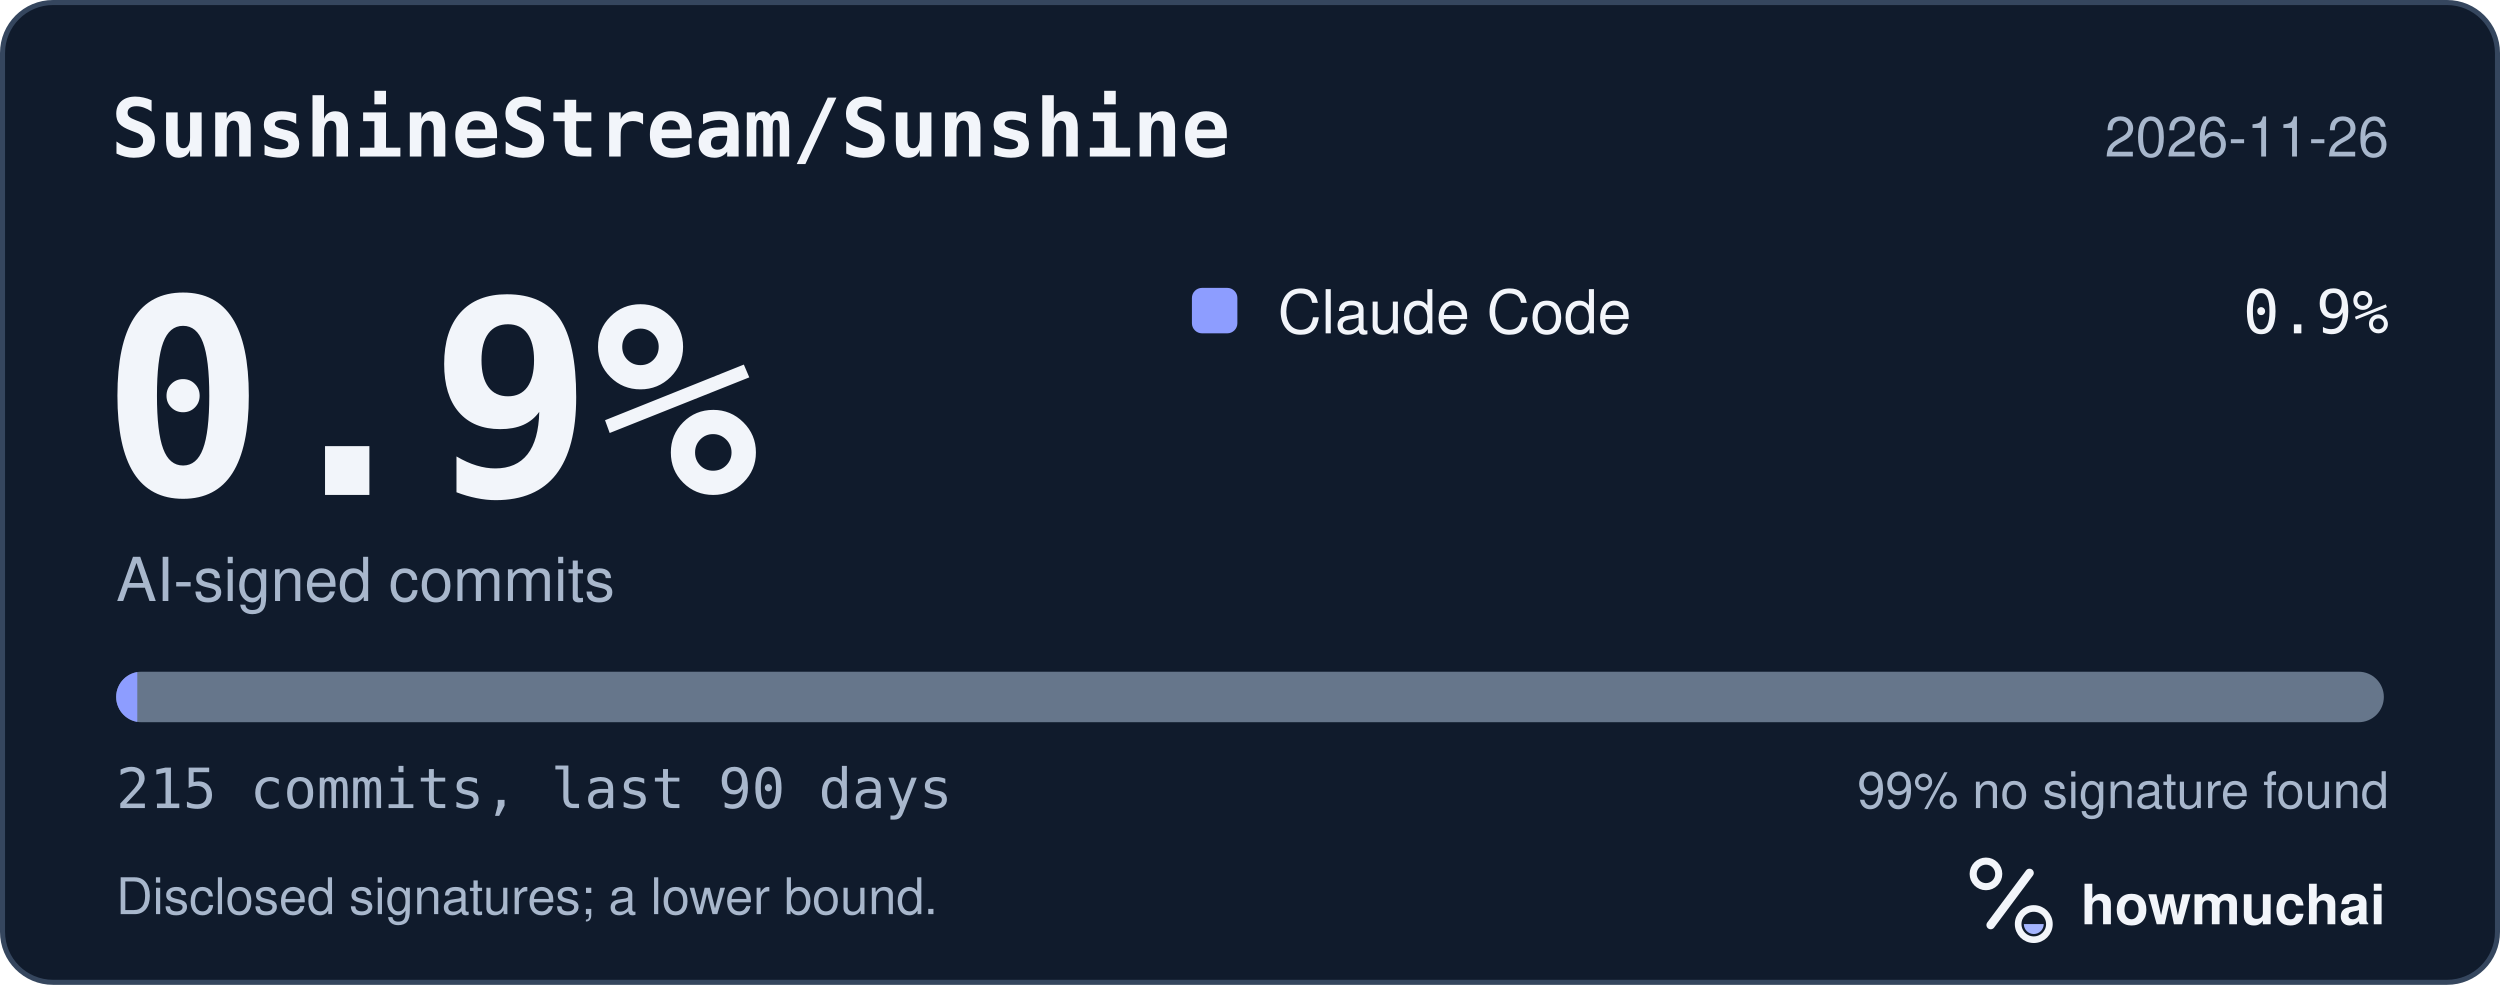
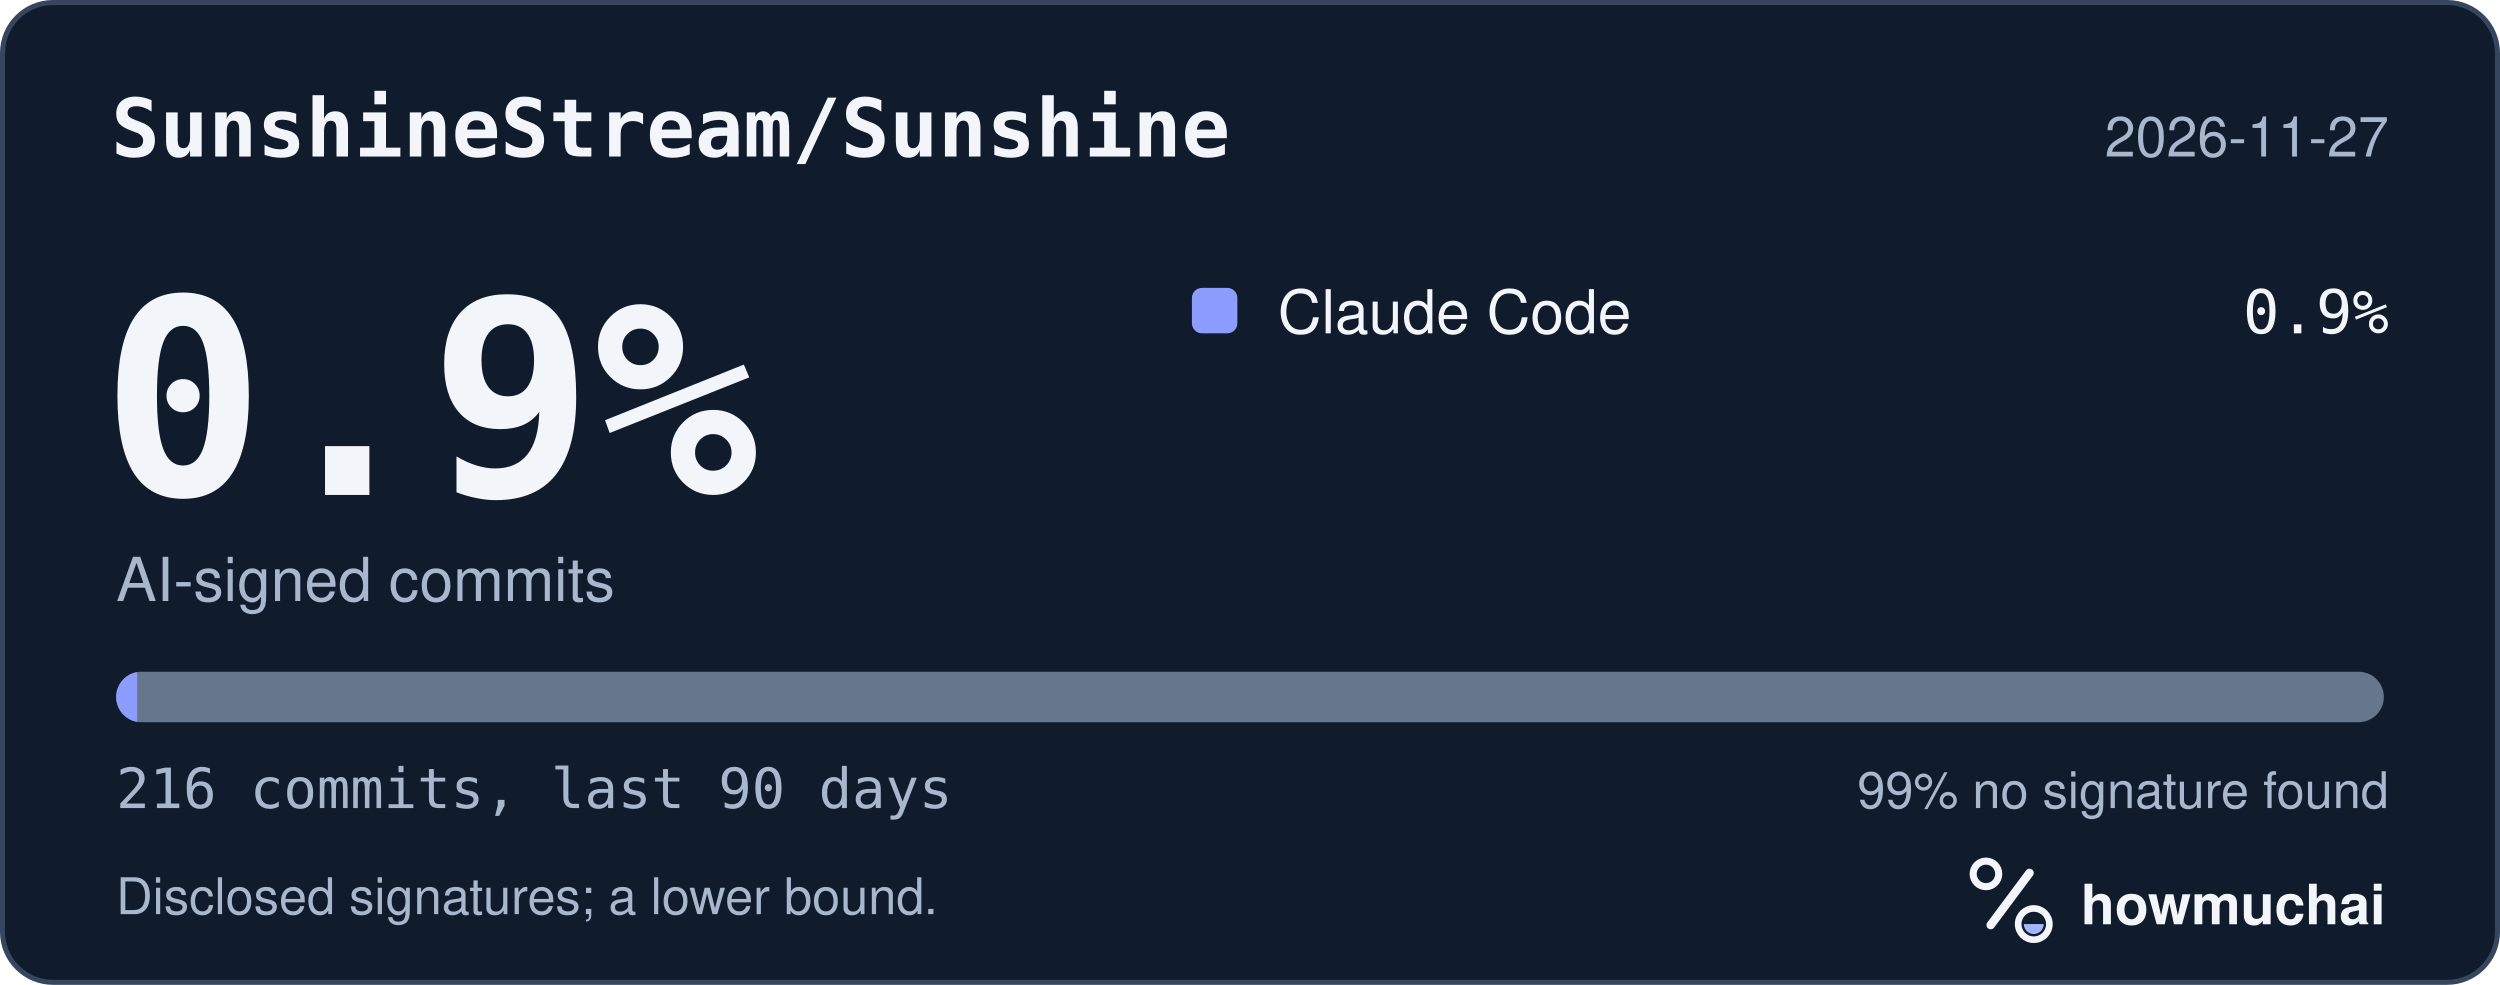
<svg xmlns="http://www.w3.org/2000/svg" width="495" height="195" viewBox="0 0 495 195" role="img" aria-labelledby="hm-t hm-d">
  <rect x="0.5" y="0.5" width="494" height="194" rx="10" fill="#101B2C" stroke="#35465E" />
  <text x="22" y="31" fill="#F2F5FA" font-family="ui-monospace, SF Mono, Menlo, Consolas, IBM Plex Mono, monospace" font-size="16" font-weight="600">SunshineStream/Sunshine</text>
-   <text x="473" y="31" fill="#A8B7CC" font-family="-apple-system, BlinkMacSystemFont, Segoe UI, Helvetica, Arial, Fira Sans, sans-serif" font-size="11" text-anchor="end">2026-11-26</text>
+   <text x="473" y="31" fill="#A8B7CC" font-family="-apple-system, BlinkMacSystemFont, Segoe UI, Helvetica, Arial, Fira Sans, sans-serif" font-size="11" text-anchor="end">2026-11-27</text>
  <text x="20" y="98" fill="#F2F5FA" font-family="ui-monospace, SF Mono, Menlo, Consolas, IBM Plex Mono, monospace" font-size="54" font-weight="700">0.9%</text>
  <text x="23" y="119" fill="#A8B7CC" font-family="-apple-system, BlinkMacSystemFont, Segoe UI, Helvetica, Arial, Fira Sans, sans-serif" font-size="12">AI-signed commits</text>
  <rect x="236" y="57" width="9" height="9" rx="2" fill="#8D9DFF" />
  <text x="253" y="66" fill="#F2F5FA" font-family="-apple-system, BlinkMacSystemFont, Segoe UI, Helvetica, Arial, Fira Sans, sans-serif" font-size="12">Claude Code</text>
  <text x="473" y="66" fill="#F2F5FA" font-family="ui-monospace, SF Mono, Menlo, Consolas, IBM Plex Mono, monospace" font-size="12" text-anchor="end">0.9%</text>
  <defs>
    <clipPath id="hm-bar">
      <rect x="23" y="133" width="449" height="10" rx="5" />
    </clipPath>
  </defs>
  <rect x="23" y="133" width="449" height="10" rx="5" fill="#66768B" />
  <g clip-path="url(#hm-bar)">
-     <rect x="23.00" y="133" width="4.18" height="10" fill="#8D9DFF" />
+     <rect x="23.00" y="133" width="4.16" height="10" fill="#8D9DFF" />
  </g>
-   <text x="23" y="160" fill="#A8B7CC" font-family="ui-monospace, SF Mono, Menlo, Consolas, IBM Plex Mono, monospace" font-size="11">215 commits, last 90 days</text>
+   <text x="23" y="160" fill="#A8B7CC" font-family="ui-monospace, SF Mono, Menlo, Consolas, IBM Plex Mono, monospace" font-size="11">216 commits, last 90 days</text>
  <text x="473" y="160" fill="#A8B7CC" font-family="-apple-system, BlinkMacSystemFont, Segoe UI, Helvetica, Arial, Fira Sans, sans-serif" font-size="10" text-anchor="end">99% no signature found</text>
  <text x="23" y="181" fill="#A8B7CC" font-family="-apple-system, BlinkMacSystemFont, Segoe UI, Helvetica, Arial, Fira Sans, sans-serif" font-size="10">Disclosed signatures; a lower bound.</text>
  <g transform="translate(386 166) scale(0.046875)">
    <circle cx="154" cy="150" r="54" fill="none" stroke="#F2F5FA" stroke-width="30" />
    <path d="M174 366 338 146" fill="none" stroke="#F2F5FA" stroke-width="36" stroke-linecap="round" />
    <circle cx="356" cy="362" r="66" fill="none" stroke="#F2F5FA" stroke-width="28" />
    <path d="M314 362a42 42 0 0 0 84 0Z" fill="#A4B5FF" />
  </g>
  <text x="412" y="183" fill="#F2F5FA" font-family="-apple-system, BlinkMacSystemFont, Segoe UI, Helvetica, Arial, Fira Sans, sans-serif" font-size="11" font-weight="650">howmuchai</text>
</svg>
